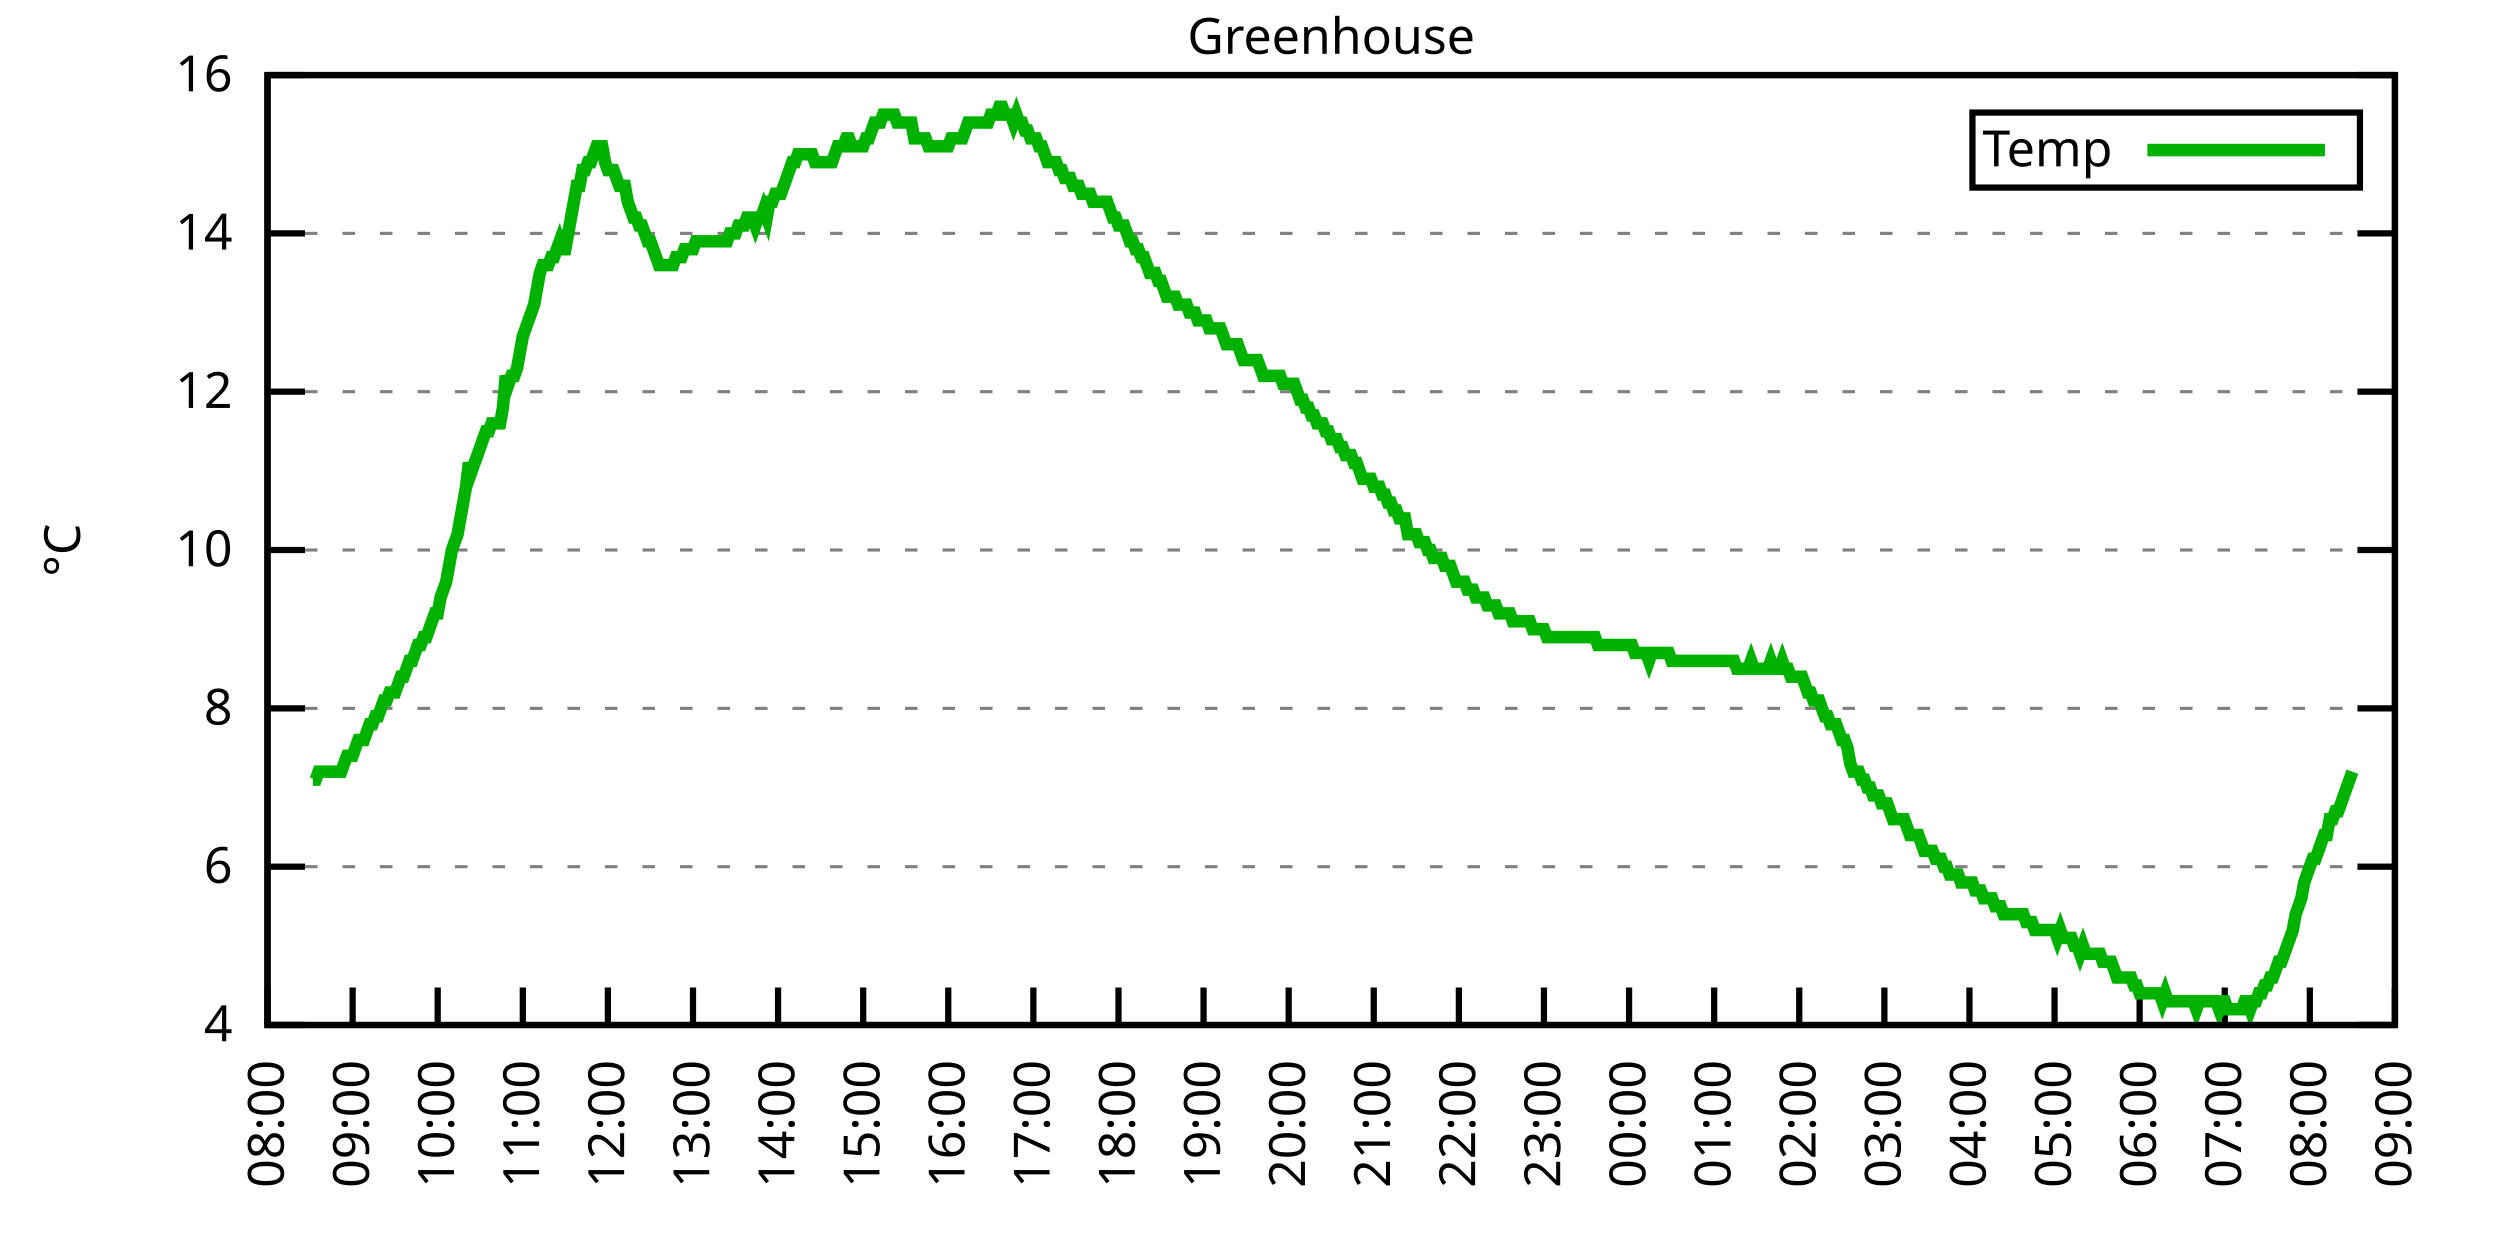
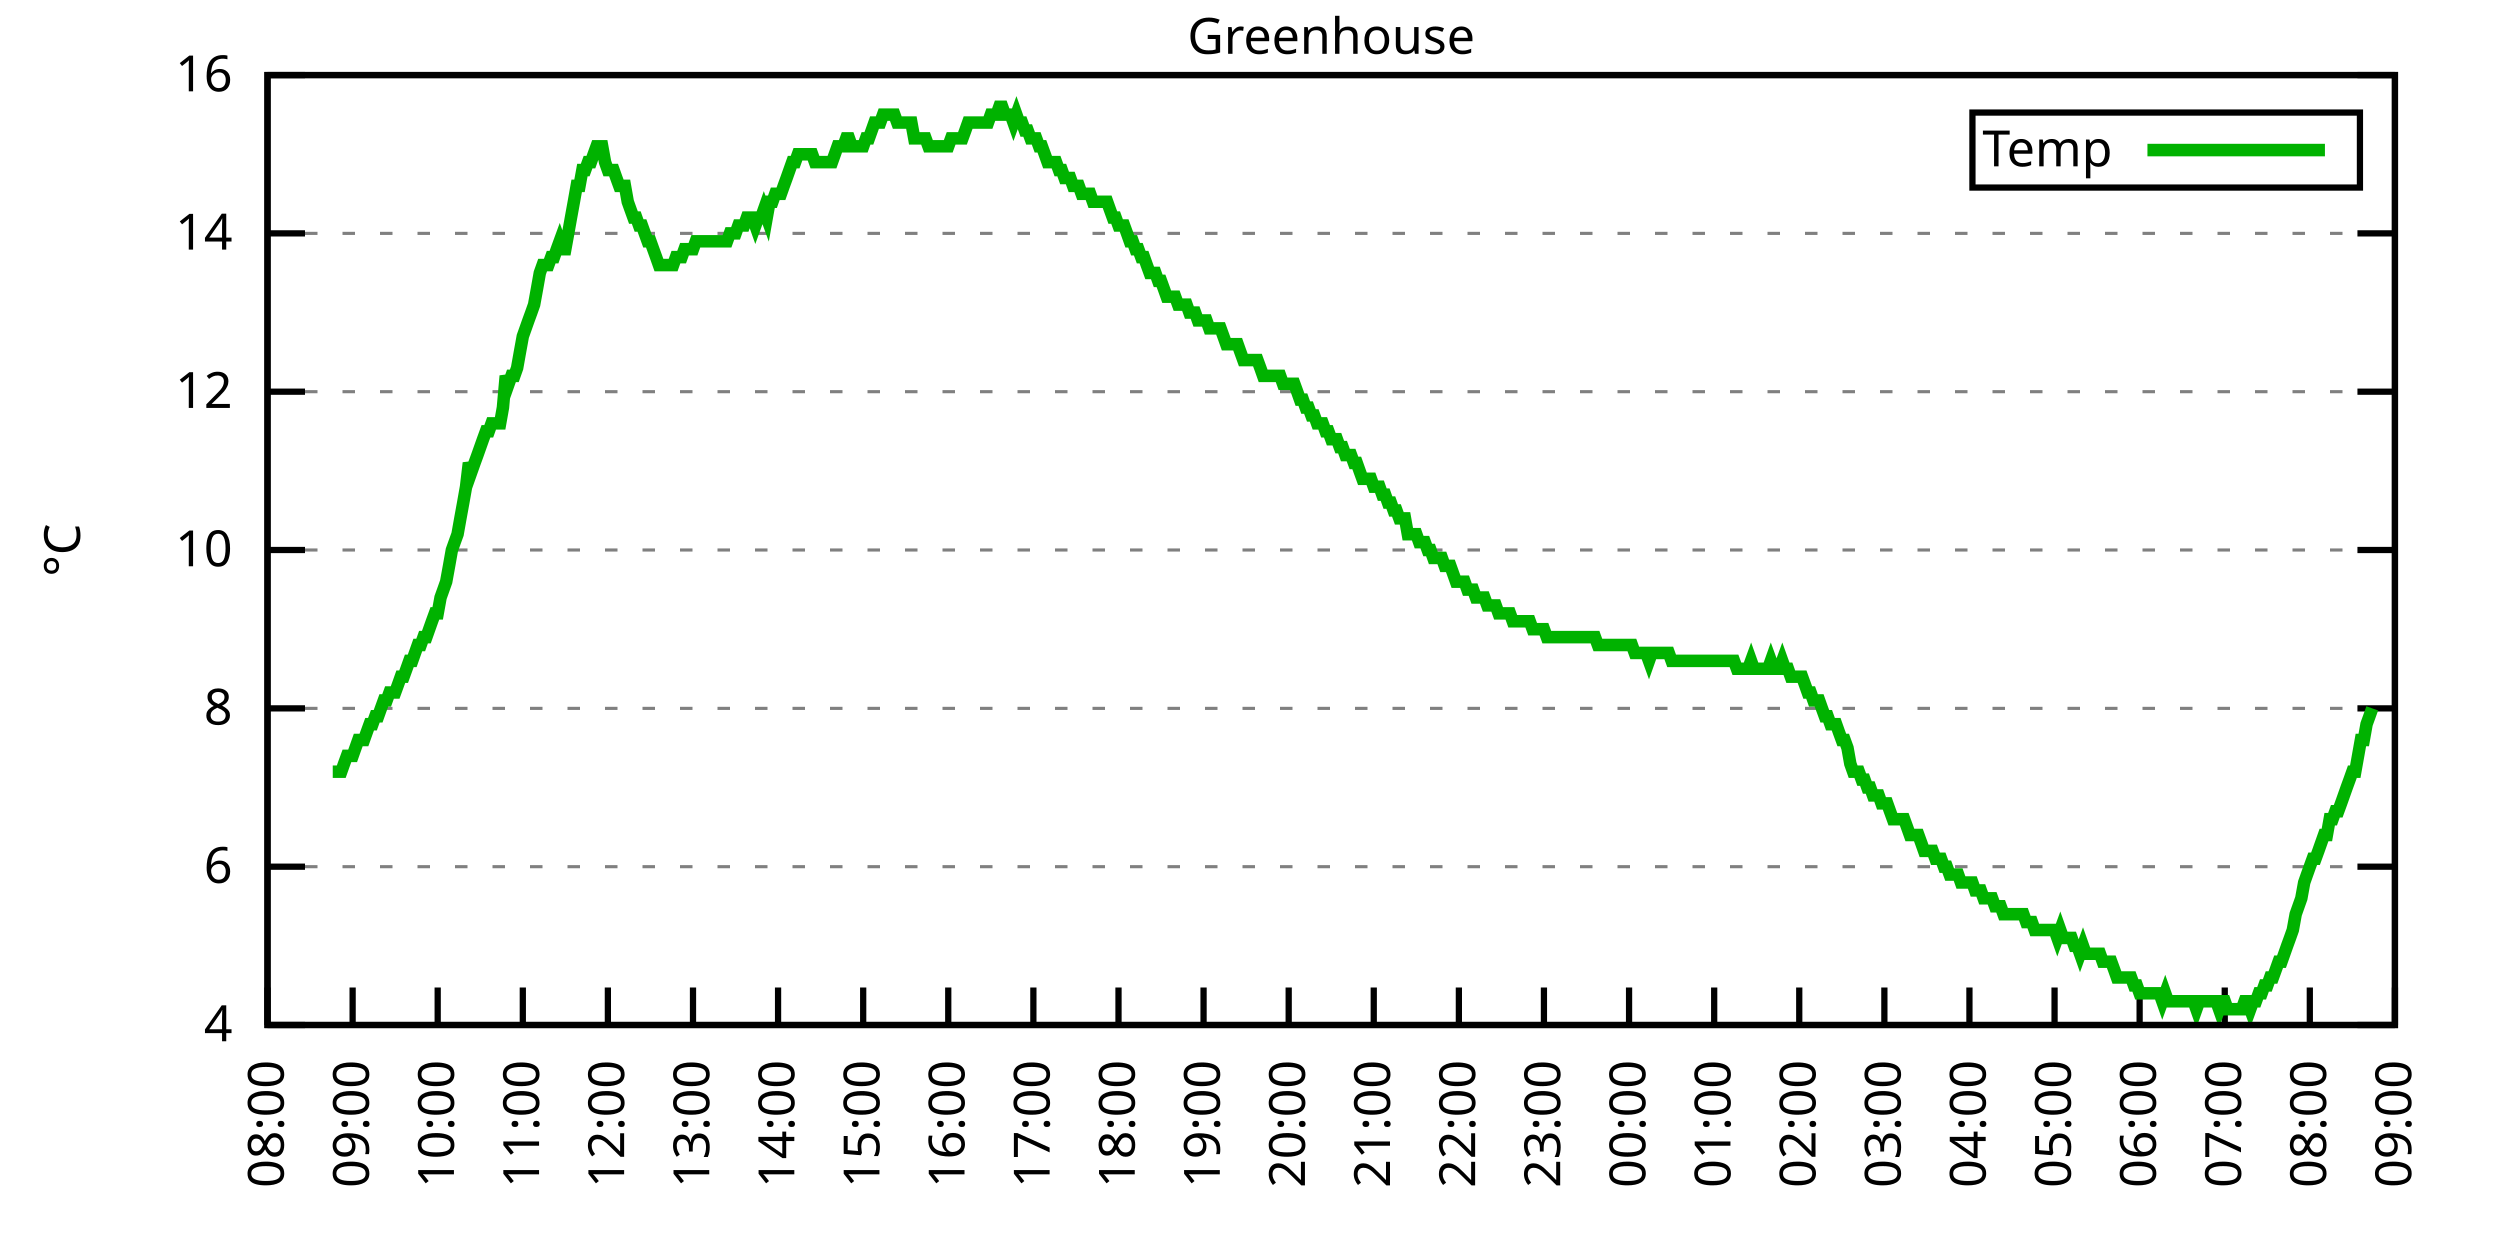
<svg xmlns="http://www.w3.org/2000/svg" xmlns:xlink="http://www.w3.org/1999/xlink" width="400" height="200" viewBox="0 0 400 200">
  <g id="gnuplot_canvas">
    <rect x="0" y="0" width="400" height="200" fill="none" />
    <defs>
      <circle id="gpDot" r="0.5" stroke-width="0.5" stroke="currentColor" />
      <path id="gpPt0" stroke-width="0.333" stroke="currentColor" d="M-1,0 h2 M0,-1 v2" />
      <path id="gpPt1" stroke-width="0.333" stroke="currentColor" d="M-1,-1 L1,1 M1,-1 L-1,1" />
      <path id="gpPt2" stroke-width="0.333" stroke="currentColor" d="M-1,0 L1,0 M0,-1 L0,1 M-1,-1 L1,1 M-1,1 L1,-1" />
      <rect id="gpPt3" stroke-width="0.333" stroke="currentColor" x="-1" y="-1" width="2" height="2" />
      <rect id="gpPt4" stroke-width="0.333" stroke="currentColor" fill="currentColor" x="-1" y="-1" width="2" height="2" />
      <circle id="gpPt5" stroke-width="0.333" stroke="currentColor" cx="0" cy="0" r="1" />
      <use xlink:href="#gpPt5" id="gpPt6" fill="currentColor" stroke="none" />
      <path id="gpPt7" stroke-width="0.333" stroke="currentColor" d="M0,-1.33 L-1.33,0.67 L1.33,0.67 z" />
      <use xlink:href="#gpPt7" id="gpPt8" fill="currentColor" stroke="none" />
      <use xlink:href="#gpPt7" id="gpPt9" stroke="currentColor" transform="rotate(180)" />
      <use xlink:href="#gpPt9" id="gpPt10" fill="currentColor" stroke="none" />
      <use xlink:href="#gpPt3" id="gpPt11" stroke="currentColor" transform="rotate(45)" />
      <use xlink:href="#gpPt11" id="gpPt12" fill="currentColor" stroke="none" />
      <path id="gpPt13" stroke-width="0.333" stroke="currentColor" d="M0,1.330 L1.265,0.411 L0.782,-1.067 L-0.782,-1.076 L-1.265,0.411 z" />
      <use xlink:href="#gpPt13" id="gpPt14" fill="currentColor" stroke="none" />
      <filter id="textbox" filterUnits="objectBoundingBox" x="0" y="0" height="1" width="1">
        <feFlood flood-color="white" flood-opacity="1" result="bgnd" />
        <feComposite in="SourceGraphic" in2="bgnd" operator="atop" />
      </filter>
      <filter id="greybox" filterUnits="objectBoundingBox" x="0" y="0" height="1" width="1">
        <feFlood flood-color="lightgrey" flood-opacity="1" result="grey" />
        <feComposite in="SourceGraphic" in2="grey" operator="atop" />
      </filter>
    </defs>
    <g fill="none" color="white" stroke="currentColor" stroke-width="1.00" stroke-linecap="butt" stroke-linejoin="miter">
</g>
    <g fill="none" color="black" stroke="currentColor" stroke-width="1.00" stroke-linecap="butt" stroke-linejoin="miter">
      <g stroke="none" shape-rendering="crispEdges">
        <polygon fill="rgb(255, 255, 255)" points="42.80,164.00 383.18,164.00 383.18,12.02 42.80,12.02 " />
      </g>
    </g>
    <g fill="none" color="black" stroke="currentColor" stroke-width="1.00" stroke-linecap="butt" stroke-linejoin="miter">
</g>
    <g fill="none" color="black" stroke="black" stroke-width="0.50" stroke-linecap="butt" stroke-linejoin="miter">
</g>
    <g fill="none" color="gray" stroke="currentColor" stroke-width="0.50" stroke-linecap="butt" stroke-linejoin="miter">
      <path stroke="gray" stroke-dasharray="2,4" class="gridline" d="M42.80,164.00 L383.19,164.00  " />
    </g>
    <g fill="none" color="gray" stroke="gray" stroke-width="1.00" stroke-linecap="butt" stroke-linejoin="miter">
</g>
    <g fill="none" color="black" stroke="currentColor" stroke-width="1.00" stroke-linecap="butt" stroke-linejoin="miter">
      <path stroke="black" d="M42.80,164.00 L48.80,164.00 M383.19,164.00 L377.19,164.00  " />
      <g transform="translate(37.20,166.60)" stroke="none" fill="black" font-family="Sans" font-size="8.00" text-anchor="end">
        <text>
          <tspan font-family="Sans"> 4</tspan>
        </text>
      </g>
    </g>
    <g fill="none" color="black" stroke="currentColor" stroke-width="1.00" stroke-linecap="butt" stroke-linejoin="miter">
</g>
    <g fill="none" color="black" stroke="black" stroke-width="0.50" stroke-linecap="butt" stroke-linejoin="miter">
</g>
    <g fill="none" color="gray" stroke="currentColor" stroke-width="0.50" stroke-linecap="butt" stroke-linejoin="miter">
      <path stroke="gray" stroke-dasharray="2,4" class="gridline" d="M42.80,138.67 L383.19,138.67  " />
    </g>
    <g fill="none" color="gray" stroke="gray" stroke-width="1.00" stroke-linecap="butt" stroke-linejoin="miter">
</g>
    <g fill="none" color="black" stroke="currentColor" stroke-width="1.00" stroke-linecap="butt" stroke-linejoin="miter">
      <path stroke="black" d="M42.80,138.67 L48.80,138.67 M383.19,138.67 L377.19,138.67  " />
      <g transform="translate(37.20,141.27)" stroke="none" fill="black" font-family="Sans" font-size="8.00" text-anchor="end">
        <text>
          <tspan font-family="Sans"> 6</tspan>
        </text>
      </g>
    </g>
    <g fill="none" color="black" stroke="currentColor" stroke-width="1.00" stroke-linecap="butt" stroke-linejoin="miter">
</g>
    <g fill="none" color="black" stroke="black" stroke-width="0.50" stroke-linecap="butt" stroke-linejoin="miter">
</g>
    <g fill="none" color="gray" stroke="currentColor" stroke-width="0.50" stroke-linecap="butt" stroke-linejoin="miter">
      <path stroke="gray" stroke-dasharray="2,4" class="gridline" d="M42.80,113.34 L383.19,113.34  " />
    </g>
    <g fill="none" color="gray" stroke="gray" stroke-width="1.00" stroke-linecap="butt" stroke-linejoin="miter">
</g>
    <g fill="none" color="black" stroke="currentColor" stroke-width="1.00" stroke-linecap="butt" stroke-linejoin="miter">
      <path stroke="black" d="M42.80,113.34 L48.80,113.34 M383.19,113.34 L377.19,113.34  " />
      <g transform="translate(37.20,115.94)" stroke="none" fill="black" font-family="Sans" font-size="8.00" text-anchor="end">
        <text>
          <tspan font-family="Sans"> 8</tspan>
        </text>
      </g>
    </g>
    <g fill="none" color="black" stroke="currentColor" stroke-width="1.00" stroke-linecap="butt" stroke-linejoin="miter">
</g>
    <g fill="none" color="black" stroke="black" stroke-width="0.50" stroke-linecap="butt" stroke-linejoin="miter">
</g>
    <g fill="none" color="gray" stroke="currentColor" stroke-width="0.50" stroke-linecap="butt" stroke-linejoin="miter">
      <path stroke="gray" stroke-dasharray="2,4" class="gridline" d="M42.80,88.00 L383.19,88.00  " />
    </g>
    <g fill="none" color="gray" stroke="gray" stroke-width="1.00" stroke-linecap="butt" stroke-linejoin="miter">
</g>
    <g fill="none" color="black" stroke="currentColor" stroke-width="1.00" stroke-linecap="butt" stroke-linejoin="miter">
      <path stroke="black" d="M42.80,88.00 L48.80,88.00 M383.19,88.00 L377.19,88.00  " />
      <g transform="translate(37.20,90.60)" stroke="none" fill="black" font-family="Sans" font-size="8.00" text-anchor="end">
        <text>
          <tspan font-family="Sans"> 10</tspan>
        </text>
      </g>
    </g>
    <g fill="none" color="black" stroke="currentColor" stroke-width="1.00" stroke-linecap="butt" stroke-linejoin="miter">
</g>
    <g fill="none" color="black" stroke="black" stroke-width="0.50" stroke-linecap="butt" stroke-linejoin="miter">
</g>
    <g fill="none" color="gray" stroke="currentColor" stroke-width="0.50" stroke-linecap="butt" stroke-linejoin="miter">
      <path stroke="gray" stroke-dasharray="2,4" class="gridline" d="M42.80,62.67 L383.19,62.67  " />
    </g>
    <g fill="none" color="gray" stroke="gray" stroke-width="1.00" stroke-linecap="butt" stroke-linejoin="miter">
</g>
    <g fill="none" color="black" stroke="currentColor" stroke-width="1.00" stroke-linecap="butt" stroke-linejoin="miter">
      <path stroke="black" d="M42.80,62.67 L48.80,62.67 M383.19,62.67 L377.19,62.67  " />
      <g transform="translate(37.20,65.27)" stroke="none" fill="black" font-family="Sans" font-size="8.00" text-anchor="end">
        <text>
          <tspan font-family="Sans"> 12</tspan>
        </text>
      </g>
    </g>
    <g fill="none" color="black" stroke="currentColor" stroke-width="1.00" stroke-linecap="butt" stroke-linejoin="miter">
</g>
    <g fill="none" color="black" stroke="black" stroke-width="0.50" stroke-linecap="butt" stroke-linejoin="miter">
</g>
    <g fill="none" color="gray" stroke="currentColor" stroke-width="0.50" stroke-linecap="butt" stroke-linejoin="miter">
      <path stroke="gray" stroke-dasharray="2,4" class="gridline" d="M42.80,37.34 L383.19,37.34  " />
    </g>
    <g fill="none" color="gray" stroke="gray" stroke-width="1.00" stroke-linecap="butt" stroke-linejoin="miter">
</g>
    <g fill="none" color="black" stroke="currentColor" stroke-width="1.00" stroke-linecap="butt" stroke-linejoin="miter">
      <path stroke="black" d="M42.80,37.34 L48.80,37.34 M383.19,37.34 L377.19,37.34  " />
      <g transform="translate(37.20,39.94)" stroke="none" fill="black" font-family="Sans" font-size="8.00" text-anchor="end">
        <text>
          <tspan font-family="Sans"> 14</tspan>
        </text>
      </g>
    </g>
    <g fill="none" color="black" stroke="currentColor" stroke-width="1.00" stroke-linecap="butt" stroke-linejoin="miter">
</g>
    <g fill="none" color="black" stroke="black" stroke-width="0.50" stroke-linecap="butt" stroke-linejoin="miter">
</g>
    <g fill="none" color="gray" stroke="currentColor" stroke-width="0.50" stroke-linecap="butt" stroke-linejoin="miter">
      <path stroke="gray" stroke-dasharray="2,4" class="gridline" d="M42.80,12.01 L383.19,12.01  " />
    </g>
    <g fill="none" color="gray" stroke="gray" stroke-width="1.00" stroke-linecap="butt" stroke-linejoin="miter">
</g>
    <g fill="none" color="black" stroke="currentColor" stroke-width="1.00" stroke-linecap="butt" stroke-linejoin="miter">
      <path stroke="black" d="M42.80,12.01 L48.80,12.01 M383.19,12.01 L377.19,12.01  " />
      <g transform="translate(37.20,14.61)" stroke="none" fill="black" font-family="Sans" font-size="8.00" text-anchor="end">
        <text>
          <tspan font-family="Sans"> 16</tspan>
        </text>
      </g>
    </g>
    <g fill="none" color="black" stroke="currentColor" stroke-width="1.00" stroke-linecap="butt" stroke-linejoin="miter">
      <path stroke="black" d="M42.80,164.00 L42.80,158.00  " />
      <g transform="translate(45.40,169.60) rotate(270.00)" stroke="none" fill="black" font-family="Sans" font-size="8.00" text-anchor="end">
        <text>
          <tspan font-family="Sans">08:00</tspan>
        </text>
      </g>
    </g>
    <g fill="none" color="black" stroke="currentColor" stroke-width="1.00" stroke-linecap="butt" stroke-linejoin="miter">
      <path stroke="black" d="M56.42,164.00 L56.42,158.00  " />
      <g transform="translate(59.02,169.60) rotate(270.00)" stroke="none" fill="black" font-family="Sans" font-size="8.00" text-anchor="end">
        <text>
          <tspan font-family="Sans">09:00</tspan>
        </text>
      </g>
    </g>
    <g fill="none" color="black" stroke="currentColor" stroke-width="1.00" stroke-linecap="butt" stroke-linejoin="miter">
      <path stroke="black" d="M70.03,164.00 L70.03,158.00  " />
      <g transform="translate(72.63,169.60) rotate(270.00)" stroke="none" fill="black" font-family="Sans" font-size="8.00" text-anchor="end">
        <text>
          <tspan font-family="Sans">10:00</tspan>
        </text>
      </g>
    </g>
    <g fill="none" color="black" stroke="currentColor" stroke-width="1.00" stroke-linecap="butt" stroke-linejoin="miter">
      <path stroke="black" d="M83.65,164.00 L83.65,158.00  " />
      <g transform="translate(86.25,169.60) rotate(270.00)" stroke="none" fill="black" font-family="Sans" font-size="8.00" text-anchor="end">
        <text>
          <tspan font-family="Sans">11:00</tspan>
        </text>
      </g>
    </g>
    <g fill="none" color="black" stroke="currentColor" stroke-width="1.00" stroke-linecap="butt" stroke-linejoin="miter">
      <path stroke="black" d="M97.26,164.00 L97.26,158.00  " />
      <g transform="translate(99.86,169.60) rotate(270.00)" stroke="none" fill="black" font-family="Sans" font-size="8.00" text-anchor="end">
        <text>
          <tspan font-family="Sans">12:00</tspan>
        </text>
      </g>
    </g>
    <g fill="none" color="black" stroke="currentColor" stroke-width="1.00" stroke-linecap="butt" stroke-linejoin="miter">
      <path stroke="black" d="M110.88,164.00 L110.88,158.00  " />
      <g transform="translate(113.48,169.60) rotate(270.00)" stroke="none" fill="black" font-family="Sans" font-size="8.00" text-anchor="end">
        <text>
          <tspan font-family="Sans">13:00</tspan>
        </text>
      </g>
    </g>
    <g fill="none" color="black" stroke="currentColor" stroke-width="1.00" stroke-linecap="butt" stroke-linejoin="miter">
      <path stroke="black" d="M124.49,164.00 L124.49,158.00  " />
      <g transform="translate(127.09,169.60) rotate(270.00)" stroke="none" fill="black" font-family="Sans" font-size="8.00" text-anchor="end">
        <text>
          <tspan font-family="Sans">14:00</tspan>
        </text>
      </g>
    </g>
    <g fill="none" color="black" stroke="currentColor" stroke-width="1.00" stroke-linecap="butt" stroke-linejoin="miter">
      <path stroke="black" d="M138.11,164.00 L138.11,158.00  " />
      <g transform="translate(140.71,169.60) rotate(270.00)" stroke="none" fill="black" font-family="Sans" font-size="8.00" text-anchor="end">
        <text>
          <tspan font-family="Sans">15:00</tspan>
        </text>
      </g>
    </g>
    <g fill="none" color="black" stroke="currentColor" stroke-width="1.00" stroke-linecap="butt" stroke-linejoin="miter">
      <path stroke="black" d="M151.72,164.00 L151.72,158.00  " />
      <g transform="translate(154.32,169.60) rotate(270.00)" stroke="none" fill="black" font-family="Sans" font-size="8.00" text-anchor="end">
        <text>
          <tspan font-family="Sans">16:00</tspan>
        </text>
      </g>
    </g>
    <g fill="none" color="black" stroke="currentColor" stroke-width="1.00" stroke-linecap="butt" stroke-linejoin="miter">
      <path stroke="black" d="M165.34,164.00 L165.34,158.00  " />
      <g transform="translate(167.94,169.60) rotate(270.00)" stroke="none" fill="black" font-family="Sans" font-size="8.00" text-anchor="end">
        <text>
          <tspan font-family="Sans">17:00</tspan>
        </text>
      </g>
    </g>
    <g fill="none" color="black" stroke="currentColor" stroke-width="1.00" stroke-linecap="butt" stroke-linejoin="miter">
      <path stroke="black" d="M178.96,164.00 L178.96,158.00  " />
      <g transform="translate(181.56,169.60) rotate(270.00)" stroke="none" fill="black" font-family="Sans" font-size="8.00" text-anchor="end">
        <text>
          <tspan font-family="Sans">18:00</tspan>
        </text>
      </g>
    </g>
    <g fill="none" color="black" stroke="currentColor" stroke-width="1.00" stroke-linecap="butt" stroke-linejoin="miter">
      <path stroke="black" d="M192.57,164.00 L192.57,158.00  " />
      <g transform="translate(195.17,169.60) rotate(270.00)" stroke="none" fill="black" font-family="Sans" font-size="8.00" text-anchor="end">
        <text>
          <tspan font-family="Sans">19:00</tspan>
        </text>
      </g>
    </g>
    <g fill="none" color="black" stroke="currentColor" stroke-width="1.00" stroke-linecap="butt" stroke-linejoin="miter">
      <path stroke="black" d="M206.19,164.00 L206.19,158.00  " />
      <g transform="translate(208.79,169.60) rotate(270.00)" stroke="none" fill="black" font-family="Sans" font-size="8.00" text-anchor="end">
        <text>
          <tspan font-family="Sans">20:00</tspan>
        </text>
      </g>
    </g>
    <g fill="none" color="black" stroke="currentColor" stroke-width="1.00" stroke-linecap="butt" stroke-linejoin="miter">
      <path stroke="black" d="M219.80,164.00 L219.80,158.00  " />
      <g transform="translate(222.40,169.60) rotate(270.00)" stroke="none" fill="black" font-family="Sans" font-size="8.00" text-anchor="end">
        <text>
          <tspan font-family="Sans">21:00</tspan>
        </text>
      </g>
    </g>
    <g fill="none" color="black" stroke="currentColor" stroke-width="1.00" stroke-linecap="butt" stroke-linejoin="miter">
      <path stroke="black" d="M233.42,164.00 L233.42,158.00  " />
      <g transform="translate(236.02,169.60) rotate(270.00)" stroke="none" fill="black" font-family="Sans" font-size="8.00" text-anchor="end">
        <text>
          <tspan font-family="Sans">22:00</tspan>
        </text>
      </g>
    </g>
    <g fill="none" color="black" stroke="currentColor" stroke-width="1.00" stroke-linecap="butt" stroke-linejoin="miter">
      <path stroke="black" d="M247.03,164.00 L247.03,158.00  " />
      <g transform="translate(249.63,169.60) rotate(270.00)" stroke="none" fill="black" font-family="Sans" font-size="8.00" text-anchor="end">
        <text>
          <tspan font-family="Sans">23:00</tspan>
        </text>
      </g>
    </g>
    <g fill="none" color="black" stroke="currentColor" stroke-width="1.00" stroke-linecap="butt" stroke-linejoin="miter">
      <path stroke="black" d="M260.65,164.00 L260.65,158.00  " />
      <g transform="translate(263.25,169.60) rotate(270.00)" stroke="none" fill="black" font-family="Sans" font-size="8.00" text-anchor="end">
        <text>
          <tspan font-family="Sans">00:00</tspan>
        </text>
      </g>
    </g>
    <g fill="none" color="black" stroke="currentColor" stroke-width="1.00" stroke-linecap="butt" stroke-linejoin="miter">
      <path stroke="black" d="M274.27,164.00 L274.27,158.00  " />
      <g transform="translate(276.87,169.60) rotate(270.00)" stroke="none" fill="black" font-family="Sans" font-size="8.00" text-anchor="end">
        <text>
          <tspan font-family="Sans">01:00</tspan>
        </text>
      </g>
    </g>
    <g fill="none" color="black" stroke="currentColor" stroke-width="1.00" stroke-linecap="butt" stroke-linejoin="miter">
      <path stroke="black" d="M287.88,164.00 L287.88,158.00  " />
      <g transform="translate(290.48,169.60) rotate(270.00)" stroke="none" fill="black" font-family="Sans" font-size="8.00" text-anchor="end">
        <text>
          <tspan font-family="Sans">02:00</tspan>
        </text>
      </g>
    </g>
    <g fill="none" color="black" stroke="currentColor" stroke-width="1.00" stroke-linecap="butt" stroke-linejoin="miter">
      <path stroke="black" d="M301.50,164.00 L301.50,158.00  " />
      <g transform="translate(304.10,169.60) rotate(270.00)" stroke="none" fill="black" font-family="Sans" font-size="8.00" text-anchor="end">
        <text>
          <tspan font-family="Sans">03:00</tspan>
        </text>
      </g>
    </g>
    <g fill="none" color="black" stroke="currentColor" stroke-width="1.00" stroke-linecap="butt" stroke-linejoin="miter">
      <path stroke="black" d="M315.11,164.00 L315.11,158.00  " />
      <g transform="translate(317.71,169.60) rotate(270.00)" stroke="none" fill="black" font-family="Sans" font-size="8.00" text-anchor="end">
        <text>
          <tspan font-family="Sans">04:00</tspan>
        </text>
      </g>
    </g>
    <g fill="none" color="black" stroke="currentColor" stroke-width="1.00" stroke-linecap="butt" stroke-linejoin="miter">
      <path stroke="black" d="M328.73,164.00 L328.73,158.00  " />
      <g transform="translate(331.33,169.60) rotate(270.00)" stroke="none" fill="black" font-family="Sans" font-size="8.00" text-anchor="end">
        <text>
          <tspan font-family="Sans">05:00</tspan>
        </text>
      </g>
    </g>
    <g fill="none" color="black" stroke="currentColor" stroke-width="1.00" stroke-linecap="butt" stroke-linejoin="miter">
      <path stroke="black" d="M342.34,164.00 L342.34,158.00  " />
      <g transform="translate(344.94,169.60) rotate(270.00)" stroke="none" fill="black" font-family="Sans" font-size="8.00" text-anchor="end">
        <text>
          <tspan font-family="Sans">06:00</tspan>
        </text>
      </g>
    </g>
    <g fill="none" color="black" stroke="currentColor" stroke-width="1.00" stroke-linecap="butt" stroke-linejoin="miter">
      <path stroke="black" d="M355.96,164.00 L355.96,158.00  " />
      <g transform="translate(358.56,169.60) rotate(270.00)" stroke="none" fill="black" font-family="Sans" font-size="8.00" text-anchor="end">
        <text>
          <tspan font-family="Sans">07:00</tspan>
        </text>
      </g>
    </g>
    <g fill="none" color="black" stroke="currentColor" stroke-width="1.00" stroke-linecap="butt" stroke-linejoin="miter">
      <path stroke="black" d="M369.57,164.00 L369.57,158.00  " />
      <g transform="translate(372.17,169.60) rotate(270.00)" stroke="none" fill="black" font-family="Sans" font-size="8.00" text-anchor="end">
        <text>
          <tspan font-family="Sans">08:00</tspan>
        </text>
      </g>
    </g>
    <g fill="none" color="black" stroke="currentColor" stroke-width="1.00" stroke-linecap="butt" stroke-linejoin="miter">
      <path stroke="black" d="M383.19,164.00 L383.19,158.00  " />
      <g transform="translate(385.79,169.60) rotate(270.00)" stroke="none" fill="black" font-family="Sans" font-size="8.00" text-anchor="end">
        <text>
          <tspan font-family="Sans">09:00</tspan>
        </text>
      </g>
    </g>
    <g fill="none" color="black" stroke="currentColor" stroke-width="1.00" stroke-linecap="butt" stroke-linejoin="miter">
</g>
    <g fill="none" color="black" stroke="currentColor" stroke-width="1.00" stroke-linecap="butt" stroke-linejoin="miter">
      <path stroke="black" d="M42.80,12.01 L42.80,164.00 L383.19,164.00 L383.19,12.01 L42.80,12.01 Z  " />
    </g>
    <g fill="none" color="black" stroke="currentColor" stroke-width="1.00" stroke-linecap="butt" stroke-linejoin="miter">
</g>
    <g fill="none" color="black" stroke="currentColor" stroke-width="1.00" stroke-linecap="butt" stroke-linejoin="miter">
      <path stroke="black" d="M315.59,30.01 L315.59,18.01 L377.59,18.01 L377.59,30.01 L315.59,30.01 Z  " />
    </g>
    <g id="Greenhouse_plot_1">
      <g fill="none" color="white" stroke="black" stroke-width="2.00" stroke-linecap="butt" stroke-linejoin="miter">
</g>
      <g fill="none" color="black" stroke="currentColor" stroke-width="2.00" stroke-linecap="butt" stroke-linejoin="miter">
        <g transform="translate(337.99,26.61)" stroke="none" fill="black" font-family="Sans" font-size="8.00" text-anchor="end">
          <text>
            <tspan font-family="Sans">Temp</tspan>
          </text>
        </g>
      </g>
      <g fill="none" color="black" stroke="currentColor" stroke-width="2.00" stroke-linecap="butt" stroke-linejoin="miter">
-         <path stroke="rgb(  0, 178,   0)" d="M343.59,24.01 L371.99,24.01 M50.06,124.74 L50.52,124.74 L50.97,123.47 L51.42,123.47 L51.88,123.47 L52.33,123.47   L52.78,123.47 L53.24,123.47 L53.69,123.47 L54.15,123.47 L54.60,123.47 L55.05,122.20 L55.51,120.94 L55.96,120.94   L56.42,120.94 L56.87,119.67 L57.32,118.40 L57.78,118.40 L58.23,118.40 L58.68,117.14 L59.14,115.87 L59.59,115.87   L60.05,114.60 L60.50,114.60 L60.95,113.34 L61.41,112.07 L61.86,112.07 L62.32,110.80 L62.77,110.80 L63.22,110.80   L63.68,109.54 L64.13,108.27 L64.58,108.27 L65.04,107.00 L65.49,105.74 L65.95,105.74 L66.40,104.47 L66.85,103.20   L67.31,103.20 L67.76,101.94 L68.22,101.94 L68.67,100.67 L69.12,99.40 L69.58,98.14 L70.03,98.14 L70.49,95.60   L70.94,94.34 L71.39,93.07 L71.85,90.54 L72.30,88.00 L72.75,86.74 L73.21,85.47 L73.66,82.94 L74.12,80.41   L74.57,77.87 L75.02,74.07 L75.48,75.34 L75.93,74.07 L76.39,72.81 L76.84,71.54 L77.29,70.27 L77.75,69.01   L78.20,69.01 L78.65,67.74 L79.11,67.74 L79.56,67.74 L80.02,67.74 L80.47,65.21 L80.92,60.14 L81.38,61.41   L81.83,60.14 L82.29,60.14 L82.74,58.87 L83.19,56.34 L83.65,53.81 L84.10,52.54 L84.55,51.27 L85.01,50.01   L85.46,48.74 L85.92,46.21 L86.37,43.67 L86.82,42.41 L87.28,42.41 L87.73,42.41 L88.19,41.14 L88.64,41.14   L89.09,39.87 L89.55,38.61 L90.00,39.87 L90.45,39.87 L90.91,37.34 L91.36,34.81 L91.82,32.28 L92.27,29.74   L92.72,29.74 L93.18,27.21 L93.63,27.21 L94.09,25.94 L94.54,25.94 L94.99,24.68 L95.45,23.41 L95.90,23.41   L96.35,23.41 L96.81,25.94 L97.26,27.21 L97.72,27.21 L98.17,27.21 L98.62,28.48 L99.08,29.74 L99.53,29.74   L99.99,29.74 L100.44,32.28 L100.89,33.54 L101.35,34.81 L101.80,34.81 L102.25,36.08 L102.71,36.08 L103.16,37.34   L103.62,38.61 L104.07,38.61 L104.52,39.87 L104.98,41.14 L105.43,42.41 L105.89,42.41 L106.34,42.41 L106.79,42.41   L107.25,42.41 L107.70,42.41 L108.15,41.14 L108.61,41.14 L109.06,41.14 L109.52,39.87 L109.97,39.87 L110.42,39.87   L110.88,39.87 L111.33,38.61 L111.79,38.61 L112.24,38.61 L112.69,38.61 L113.15,38.61 L113.60,38.61 L114.05,38.61   L114.51,38.61 L114.96,38.61 L115.42,38.61 L115.87,38.61 L116.32,38.61 L116.78,37.34 L117.23,37.34 L117.69,37.34   L118.14,36.08 L118.59,36.08 L119.05,36.08 L119.50,34.81 L119.96,34.81 L120.41,34.81 L120.86,36.08 L121.32,34.81   L121.77,34.81 L122.22,33.54 L122.68,34.81 L123.13,32.28 L123.59,32.28 L124.04,31.01 L124.49,31.01 L124.95,31.01   L125.40,29.74 L125.86,28.48 L126.31,27.21 L126.76,25.94 L127.22,25.94 L127.67,24.68 L128.12,24.68 L128.58,24.68   L129.03,24.68 L129.49,24.68 L129.94,24.68 L130.39,25.94 L130.85,25.94 L131.30,25.94 L131.76,25.94 L132.21,25.94   L132.66,25.94 L133.12,25.94 L133.57,24.68 L134.02,23.41 L134.48,23.41 L134.93,23.41 L135.39,22.14 L135.84,22.14   L136.29,23.41 L136.75,23.41 L137.20,23.41 L137.66,23.41 L138.11,23.41 L138.56,22.14 L139.02,22.14 L139.47,20.88   L139.92,19.61 L140.38,19.61 L140.83,19.61 L141.29,18.34 L141.74,18.34 L142.19,18.34 L142.65,18.34 L143.10,18.34   L143.56,19.61 L144.01,19.61 L144.46,19.61 L144.92,19.61 L145.37,19.61 L145.82,19.61 L146.28,22.14 L146.73,22.14   L147.19,22.14 L147.64,22.14 L148.09,22.14 L148.55,23.41 L149.00,23.41 L149.46,23.41 L149.91,23.41 L150.36,23.41   L150.82,23.41 L151.27,23.41 L151.72,23.41 L152.18,22.14 L152.63,22.14 L153.09,22.14 L153.54,22.14 L153.99,22.14   L154.45,20.88 L154.90,19.61 L155.36,19.61 L155.81,19.61 L156.26,19.61 L156.72,19.61 L157.17,19.61 L157.62,19.61   L158.08,19.61 L158.53,18.34 L158.99,18.34 L159.44,18.34 L159.89,17.08 L160.35,17.08 L160.80,18.34 L161.26,18.34   L161.71,18.34 L162.16,19.61 L162.62,18.34 L163.07,19.61 L163.52,19.61 L163.98,20.88 L164.43,20.88 L164.89,22.14   L165.34,22.14 L165.79,22.14 L166.25,23.41 L166.70,23.41 L167.16,24.68 L167.61,25.94 L168.06,25.94 L168.52,25.94   L168.97,25.94 L169.43,27.21 L169.88,27.21 L170.33,28.48 L170.79,28.48 L171.24,28.48 L171.69,29.74 L172.15,29.74   L172.60,29.74 L173.06,31.01 L173.51,31.01 L173.96,31.01 L174.42,31.01 L174.87,32.28 L175.33,32.28 L175.78,32.28   L176.23,32.28 L176.69,32.28 L177.14,32.28 L177.59,33.54 L178.05,34.81 L178.50,34.81 L178.96,36.08 L179.41,36.08   L179.86,36.08 L180.32,37.34 L180.77,38.61 L181.23,38.61 L181.68,39.87 L182.13,39.87 L182.59,41.14 L183.04,41.14   L183.49,42.41 L183.95,43.67 L184.40,43.67 L184.86,43.67 L185.31,44.94 L185.76,44.94 L186.22,46.21 L186.67,47.47   L187.13,47.47 L187.58,47.47 L188.03,47.47 L188.49,48.74 L188.94,48.74 L189.39,48.74 L189.85,48.74 L190.30,50.01   L190.76,50.01 L191.21,50.01 L191.66,51.27 L192.12,51.27 L192.57,51.27 L193.03,51.27 L193.48,52.54 L193.93,52.54   L194.39,52.54 L194.84,52.54 L195.29,52.54 L195.75,53.81 L196.20,55.07 L196.66,55.07 L197.11,55.07 L197.56,55.07   L198.02,55.07 L198.47,56.34 L198.93,57.61 L199.38,57.61 L199.83,57.61 L200.29,57.61 L200.74,57.61 L201.19,57.61   L201.65,58.87 L202.10,60.14 L202.56,60.14 L203.01,60.14 L203.46,60.14 L203.92,60.14 L204.37,60.14 L204.83,60.14   L205.28,61.41 L205.73,61.41 L206.19,61.41 L206.64,61.41 L207.09,61.41 L207.55,62.67 L208.00,63.94 L208.46,63.94   L208.91,65.21 L209.36,65.21 L209.82,66.47 L210.27,66.47 L210.73,67.74 L211.18,67.74 L211.63,67.74 L212.09,69.01   L212.54,69.01 L213.00,70.27 L213.45,70.27 L213.90,70.27 L214.36,71.54 L214.81,71.54 L215.26,72.81 L215.72,72.81   L216.17,72.81 L216.63,74.07 L217.08,74.07 L217.53,75.34 L217.99,76.61 L218.44,76.61 L218.90,76.61 L219.35,76.61   L219.80,77.87 L220.26,77.87 L220.71,77.87 L221.16,79.14 L221.62,79.14 L222.07,80.41 L222.53,80.41 L222.98,81.67   L223.43,81.67 L223.89,82.94 L224.34,82.94 L224.80,82.94 L225.25,85.47 L225.70,85.47 L226.16,85.47 L226.61,85.47   L227.06,86.74 L227.52,86.74 L227.97,86.74 L228.43,88.00 L228.88,88.00 L229.33,89.27 L229.79,89.27 L230.24,89.27   L230.70,89.27 L231.15,90.54 L231.60,90.54 L232.06,90.54 L232.51,91.80 L232.96,93.07 L233.42,93.07 L233.87,93.07   L234.33,93.07 L234.78,94.34 L235.23,94.34 L235.69,94.34 L236.14,95.60 L236.60,95.60 L237.05,95.60 L237.50,95.60   L237.96,96.87 L238.41,96.87 L238.86,96.87 L239.32,96.87 L239.77,98.14 L240.23,98.14 L240.68,98.14 L241.13,98.14   L241.59,98.14 L242.04,99.40 L242.95,99.40 L243.40,99.40 L243.86,99.40 L244.31,99.40 L244.76,99.40 L245.22,100.67   L245.67,100.67 L246.13,100.67 L246.58,100.67 L247.03,100.67 L247.49,101.94 L247.94,101.94 L248.40,101.94 L248.85,101.94   L249.30,101.94 L249.76,101.94 L250.21,101.94 L250.66,101.94 L251.12,101.94 L251.57,101.94 L252.03,101.94 L252.48,101.94   L252.93,101.94 L253.39,101.94 L253.84,101.94 L254.30,101.94 L254.75,101.94 L255.20,101.94 L255.66,103.20 L256.11,103.20   L256.56,103.20 L257.02,103.20 L257.47,103.20 L257.93,103.20 L258.38,103.20 L258.83,103.20 L259.29,103.20 L259.74,103.20   L260.20,103.20 L260.65,103.20 L261.10,103.20 L261.56,104.47 L262.01,104.47 L262.47,104.47 L262.92,104.47 L263.37,104.47   L263.83,105.74 L264.28,104.47 L264.73,104.47 L265.19,104.47 L265.64,104.47 L266.10,104.47 L266.55,104.47 L267.00,104.47   L267.46,105.74 L267.91,105.74 L268.37,105.74 L268.82,105.74 L269.27,105.74 L269.73,105.74 L270.18,105.74 L270.63,105.74   L271.09,105.74 L271.54,105.74 L272.00,105.74 L272.45,105.74 L272.90,105.74 L273.36,105.74 L273.81,105.74 L274.27,105.74   L274.72,105.74 L275.17,105.74 L275.63,105.74 L276.08,105.74 L276.53,105.74 L276.99,105.74 L277.44,105.74 L277.90,107.00   L278.35,107.00 L278.80,107.00 L279.26,107.00 L279.71,107.00 L280.17,105.74 L280.62,107.00 L281.07,107.00 L281.53,107.00   L281.98,107.00 L282.43,107.00 L282.89,107.00 L283.34,105.74 L283.80,107.00 L284.25,107.00 L284.70,107.00 L285.16,105.74   L285.61,107.00 L286.07,107.00 L286.52,108.27 L286.97,108.27 L287.43,108.27 L287.88,108.27 L288.33,108.27 L288.79,109.54   L289.24,110.80 L289.70,110.80 L290.15,112.07 L290.60,112.07 L291.06,112.07 L291.51,113.34 L291.97,114.60 L292.42,114.60   L292.87,115.87 L293.33,115.87 L293.78,115.87 L294.23,117.14 L294.69,118.40 L295.14,118.40 L295.60,119.67 L296.05,122.20   L296.50,123.47 L296.96,123.47 L297.41,123.47 L297.87,124.74 L298.32,124.74 L298.77,126.00 L299.23,126.00 L299.68,127.27   L300.13,127.27 L300.59,127.27 L301.04,128.54 L301.50,128.54 L301.95,128.54 L302.40,129.80 L302.86,131.07 L303.31,131.07   L303.77,131.07 L304.22,131.07 L304.67,131.07 L305.13,132.34 L305.58,133.60 L306.03,133.60 L306.49,133.60 L306.94,133.60   L307.40,134.87 L307.85,136.14 L308.30,136.14 L308.76,136.14 L309.21,136.14 L309.67,137.40 L310.12,137.40 L310.57,137.40   L311.03,138.67 L311.48,138.67 L311.94,139.93 L312.39,139.93 L312.84,139.93 L313.30,139.93 L313.75,141.20 L314.20,141.20   L314.66,141.20 L315.11,141.20 L315.57,141.20 L316.02,142.47 L316.47,142.47 L316.93,142.47 L317.38,143.73 L317.84,143.73   L318.29,143.73 L318.74,143.73 L319.20,145.00 L319.65,145.00 L320.10,145.00 L320.56,146.27 L321.01,146.27 L321.47,146.27   L321.92,146.27 L322.37,146.27 L322.83,146.27 L323.28,146.27 L323.74,146.27 L324.19,147.53 L324.64,147.53 L325.10,147.53   L325.55,148.80 L326.00,148.80 L326.46,148.80 L326.91,148.80 L327.37,148.80 L327.82,148.80 L328.27,148.80 L328.73,148.80   L329.18,150.07 L329.64,148.80 L330.09,150.07 L330.54,150.07 L331.00,150.07 L331.45,150.07 L331.90,151.33 L332.36,151.33   L332.81,152.60 L333.27,151.33 L333.72,152.60 L334.17,152.60 L334.63,152.60 L335.08,152.60 L335.54,152.60 L335.99,152.60   L336.44,153.87 L336.90,153.87 L337.35,153.87 L337.80,153.87 L338.26,155.13 L338.71,156.40 L339.17,156.40 L339.62,156.40   L340.07,156.40 L340.53,156.40 L340.98,156.40 L341.44,157.67 L341.89,157.67 L342.34,158.93 L342.80,158.93 L343.25,158.93   L343.70,158.93 L344.16,158.93 L344.61,158.93 L345.07,158.93 L345.52,158.93 L345.97,160.20 L346.43,158.93 L346.88,160.20   L347.34,160.20 L347.79,160.20 L348.24,160.20 L348.70,160.20 L349.15,160.20 L349.60,160.20 L350.06,160.20 L350.51,160.20   L350.97,160.20 L351.42,161.47 L351.87,160.20 L352.33,160.20 L352.78,160.20 L353.24,160.20 L353.69,160.20 L354.14,160.20   L354.60,160.20 L355.05,161.47 L355.50,160.20 L355.96,160.20 L356.41,161.47 L356.87,161.47 L357.32,161.47 L357.77,161.47   L358.23,161.47 L358.68,161.47 L359.14,160.20 L359.59,160.20 L360.04,161.47 L360.50,160.20 L360.95,160.20 L361.41,158.93   L361.86,158.93 L362.31,157.67 L362.77,157.67 L363.22,156.40 L363.67,156.40 L364.13,155.13 L364.58,153.87 L365.04,153.87   L365.49,152.60 L365.94,151.33 L366.40,150.07 L366.85,148.80 L367.31,146.27 L367.76,145.00 L368.21,143.73 L368.67,141.20   L369.12,139.93 L369.57,138.67 L370.03,137.40 L370.48,137.40 L370.94,136.14 L371.39,134.87 L371.84,133.60 L372.30,133.60   L372.75,131.07 L373.21,131.07 L373.66,129.80 L374.11,129.80 L374.57,128.54 L375.02,127.27 L375.47,126.00 L375.93,124.74   L376.38,123.47  " />
+         <path stroke="rgb(  0, 178,   0)" d="M343.59,24.01 L371.99,24.01 M53.24,123.47 L53.69,123.47 L54.15,123.47 L54.60,123.47 L55.05,122.20 L55.51,120.94   L55.96,120.94 L56.42,120.94 L56.87,119.67 L57.32,118.40 L57.78,118.40 L58.23,118.40 L58.68,117.14 L59.14,115.87   L59.59,115.87 L60.05,114.60 L60.50,114.60 L60.95,113.34 L61.41,112.07 L61.86,112.07 L62.32,110.80 L62.77,110.80   L63.22,110.80 L63.68,109.54 L64.13,108.27 L64.58,108.27 L65.04,107.00 L65.49,105.74 L65.95,105.74 L66.40,104.47   L66.85,103.20 L67.31,103.20 L67.76,101.94 L68.22,101.94 L68.67,100.67 L69.12,99.40 L69.58,98.14 L70.03,98.14   L70.49,95.60 L70.94,94.34 L71.39,93.07 L71.85,90.54 L72.30,88.00 L72.75,86.74 L73.21,85.47 L73.66,82.94   L74.12,80.41 L74.57,77.87 L75.02,74.07 L75.48,75.34 L75.93,74.07 L76.39,72.81 L76.84,71.54 L77.29,70.27   L77.75,69.01 L78.20,69.01 L78.65,67.74 L79.11,67.74 L79.56,67.74 L80.02,67.74 L80.47,65.21 L80.92,60.14   L81.38,61.41 L81.83,60.14 L82.29,60.14 L82.74,58.87 L83.19,56.34 L83.65,53.81 L84.10,52.54 L84.55,51.27   L85.01,50.01 L85.46,48.74 L85.92,46.21 L86.37,43.67 L86.82,42.41 L87.28,42.41 L87.73,42.41 L88.19,41.14   L88.64,41.14 L89.09,39.87 L89.55,38.61 L90.00,39.87 L90.45,39.87 L90.91,37.34 L91.36,34.81 L91.82,32.28   L92.27,29.74 L92.72,29.74 L93.18,27.21 L93.63,27.21 L94.09,25.94 L94.54,25.94 L94.99,24.68 L95.45,23.41   L95.90,23.41 L96.35,23.41 L96.81,25.94 L97.26,27.21 L97.72,27.21 L98.17,27.21 L98.62,28.48 L99.08,29.74   L99.53,29.74 L99.99,29.74 L100.44,32.28 L100.89,33.54 L101.35,34.81 L101.80,34.81 L102.25,36.08 L102.71,36.08   L103.16,37.34 L103.62,38.61 L104.07,38.61 L104.52,39.87 L104.98,41.14 L105.43,42.41 L105.89,42.41 L106.34,42.41   L106.79,42.41 L107.25,42.41 L107.70,42.41 L108.15,41.14 L108.61,41.14 L109.06,41.14 L109.52,39.87 L109.97,39.87   L110.42,39.87 L110.88,39.87 L111.33,38.61 L111.79,38.61 L112.24,38.61 L112.69,38.61 L113.15,38.61 L113.60,38.61   L114.05,38.61 L114.51,38.61 L114.96,38.61 L115.42,38.61 L115.87,38.61 L116.32,38.61 L116.78,37.34 L117.23,37.34   L117.69,37.34 L118.14,36.08 L118.59,36.08 L119.05,36.08 L119.50,34.81 L119.96,34.81 L120.41,34.81 L120.86,36.08   L121.32,34.81 L121.77,34.81 L122.22,33.54 L122.68,34.81 L123.13,32.28 L123.59,32.28 L124.04,31.01 L124.49,31.01   L124.95,31.01 L125.40,29.74 L125.86,28.48 L126.31,27.21 L126.76,25.94 L127.22,25.94 L127.67,24.68 L128.12,24.68   L128.58,24.68 L129.03,24.68 L129.49,24.68 L129.94,24.68 L130.39,25.94 L130.85,25.94 L131.30,25.94 L131.76,25.94   L132.21,25.94 L132.66,25.94 L133.12,25.94 L133.57,24.68 L134.02,23.41 L134.48,23.41 L134.93,23.41 L135.39,22.14   L135.84,22.14 L136.29,23.41 L136.75,23.41 L137.20,23.41 L137.66,23.41 L138.11,23.41 L138.56,22.14 L139.02,22.14   L139.47,20.88 L139.92,19.61 L140.38,19.61 L140.83,19.61 L141.29,18.34 L141.74,18.34 L142.19,18.34 L142.65,18.34   L143.10,18.34 L143.56,19.61 L144.01,19.61 L144.46,19.61 L144.92,19.61 L145.37,19.61 L145.82,19.61 L146.28,22.14   L146.73,22.14 L147.19,22.14 L147.64,22.14 L148.09,22.14 L148.55,23.41 L149.00,23.41 L149.46,23.41 L149.91,23.41   L150.36,23.41 L150.82,23.41 L151.27,23.41 L151.72,23.41 L152.18,22.14 L152.63,22.14 L153.09,22.14 L153.54,22.14   L153.99,22.14 L154.45,20.88 L154.90,19.61 L155.36,19.61 L155.81,19.61 L156.26,19.61 L156.72,19.61 L157.17,19.61   L157.62,19.61 L158.08,19.61 L158.53,18.34 L158.99,18.34 L159.44,18.34 L159.89,17.08 L160.35,17.08 L160.80,18.34   L161.26,18.34 L161.71,18.34 L162.16,19.61 L162.62,18.34 L163.07,19.61 L163.52,19.61 L163.98,20.88 L164.43,20.88   L164.89,22.14 L165.34,22.14 L165.79,22.14 L166.25,23.41 L166.70,23.41 L167.16,24.68 L167.61,25.94 L168.06,25.94   L168.52,25.94 L168.97,25.94 L169.43,27.21 L169.88,27.21 L170.33,28.48 L170.79,28.48 L171.24,28.48 L171.69,29.74   L172.15,29.74 L172.60,29.74 L173.06,31.01 L173.51,31.01 L173.96,31.01 L174.42,31.01 L174.87,32.28 L175.33,32.28   L175.78,32.28 L176.23,32.28 L176.69,32.28 L177.14,32.28 L177.59,33.54 L178.05,34.81 L178.50,34.81 L178.96,36.08   L179.41,36.08 L179.86,36.08 L180.32,37.34 L180.77,38.61 L181.23,38.61 L181.68,39.87 L182.13,39.87 L182.59,41.14   L183.04,41.14 L183.49,42.41 L183.95,43.67 L184.40,43.67 L184.86,43.67 L185.31,44.94 L185.76,44.94 L186.22,46.21   L186.67,47.47 L187.13,47.47 L187.58,47.47 L188.03,47.47 L188.49,48.74 L188.94,48.74 L189.39,48.74 L189.85,48.74   L190.30,50.01 L190.76,50.01 L191.21,50.01 L191.66,51.27 L192.12,51.27 L192.57,51.27 L193.03,51.27 L193.48,52.54   L193.93,52.54 L194.39,52.54 L194.84,52.54 L195.29,52.54 L195.75,53.81 L196.20,55.07 L196.66,55.07 L197.11,55.07   L197.56,55.07 L198.02,55.07 L198.47,56.34 L198.93,57.61 L199.38,57.61 L199.83,57.61 L200.29,57.61 L200.74,57.61   L201.19,57.61 L201.65,58.87 L202.10,60.14 L202.56,60.14 L203.01,60.14 L203.46,60.14 L203.92,60.14 L204.37,60.14   L204.83,60.14 L205.28,61.41 L205.73,61.41 L206.19,61.41 L206.64,61.41 L207.09,61.41 L207.55,62.67 L208.00,63.94   L208.46,63.94 L208.91,65.21 L209.36,65.21 L209.82,66.47 L210.27,66.47 L210.73,67.74 L211.18,67.74 L211.63,67.74   L212.09,69.01 L212.54,69.01 L213.00,70.27 L213.45,70.27 L213.90,70.27 L214.36,71.54 L214.81,71.54 L215.26,72.81   L215.72,72.81 L216.17,72.81 L216.63,74.07 L217.08,74.07 L217.53,75.34 L217.99,76.61 L218.44,76.61 L218.90,76.61   L219.35,76.61 L219.80,77.87 L220.26,77.87 L220.71,77.87 L221.16,79.14 L221.62,79.14 L222.07,80.41 L222.53,80.41   L222.98,81.67 L223.43,81.67 L223.89,82.94 L224.34,82.94 L224.80,82.94 L225.25,85.47 L225.70,85.47 L226.16,85.47   L226.61,85.47 L227.06,86.74 L227.52,86.74 L227.97,86.74 L228.43,88.00 L228.88,88.00 L229.33,89.27 L229.79,89.27   L230.24,89.27 L230.70,89.27 L231.15,90.54 L231.60,90.54 L232.06,90.54 L232.51,91.80 L232.96,93.07 L233.42,93.07   L233.87,93.07 L234.33,93.07 L234.78,94.34 L235.23,94.34 L235.69,94.34 L236.14,95.60 L236.60,95.60 L237.05,95.60   L237.50,95.60 L237.96,96.87 L238.41,96.87 L238.86,96.87 L239.32,96.87 L239.77,98.14 L240.23,98.14 L240.68,98.14   L241.13,98.14 L241.59,98.14 L242.04,99.40 L242.95,99.40 L243.40,99.40 L243.86,99.40 L244.31,99.40 L244.76,99.40   L245.22,100.67 L245.67,100.67 L246.13,100.67 L246.58,100.67 L247.03,100.67 L247.49,101.94 L247.94,101.94 L248.40,101.94   L248.85,101.94 L249.30,101.94 L249.76,101.94 L250.21,101.94 L250.66,101.94 L251.12,101.94 L251.57,101.94 L252.03,101.94   L252.48,101.94 L252.93,101.94 L253.39,101.94 L253.84,101.94 L254.30,101.94 L254.75,101.94 L255.20,101.94 L255.66,103.20   L256.11,103.20 L256.56,103.20 L257.02,103.20 L257.47,103.20 L257.93,103.20 L258.38,103.20 L258.83,103.20 L259.29,103.20   L259.74,103.20 L260.20,103.20 L260.65,103.20 L261.10,103.20 L261.56,104.47 L262.01,104.47 L262.47,104.47 L262.92,104.47   L263.37,104.47 L263.83,105.74 L264.28,104.47 L264.73,104.47 L265.19,104.47 L265.64,104.47 L266.10,104.47 L266.55,104.47   L267.00,104.47 L267.46,105.74 L267.91,105.74 L268.37,105.74 L268.82,105.74 L269.27,105.74 L269.73,105.74 L270.18,105.74   L270.63,105.74 L271.09,105.74 L271.54,105.74 L272.00,105.74 L272.45,105.74 L272.90,105.74 L273.36,105.74 L273.81,105.74   L274.27,105.74 L274.72,105.74 L275.17,105.74 L275.63,105.74 L276.08,105.74 L276.53,105.74 L276.99,105.74 L277.44,105.74   L277.90,107.00 L278.35,107.00 L278.80,107.00 L279.26,107.00 L279.71,107.00 L280.17,105.74 L280.62,107.00 L281.07,107.00   L281.53,107.00 L281.98,107.00 L282.43,107.00 L282.89,107.00 L283.34,105.74 L283.80,107.00 L284.25,107.00 L284.70,107.00   L285.16,105.74 L285.61,107.00 L286.07,107.00 L286.52,108.27 L286.97,108.27 L287.43,108.27 L287.88,108.27 L288.33,108.27   L288.79,109.54 L289.24,110.80 L289.70,110.80 L290.15,112.07 L290.60,112.07 L291.06,112.07 L291.51,113.34 L291.97,114.60   L292.42,114.60 L292.87,115.87 L293.33,115.87 L293.78,115.87 L294.23,117.14 L294.69,118.40 L295.14,118.40 L295.60,119.67   L296.05,122.20 L296.50,123.47 L296.96,123.47 L297.41,123.47 L297.87,124.74 L298.32,124.74 L298.77,126.00 L299.23,126.00   L299.68,127.27 L300.13,127.27 L300.59,127.27 L301.04,128.54 L301.50,128.54 L301.95,128.54 L302.40,129.80 L302.86,131.07   L303.31,131.07 L303.77,131.07 L304.22,131.07 L304.67,131.07 L305.13,132.34 L305.58,133.60 L306.03,133.60 L306.49,133.60   L306.94,133.60 L307.40,134.87 L307.85,136.14 L308.30,136.14 L308.76,136.14 L309.21,136.14 L309.67,137.40 L310.12,137.40   L310.57,137.40 L311.03,138.67 L311.48,138.67 L311.94,139.93 L312.39,139.93 L312.84,139.93 L313.30,139.93 L313.75,141.20   L314.20,141.20 L314.66,141.20 L315.11,141.20 L315.57,141.20 L316.02,142.47 L316.47,142.47 L316.93,142.47 L317.38,143.73   L317.84,143.73 L318.29,143.73 L318.74,143.73 L319.20,145.00 L319.65,145.00 L320.10,145.00 L320.56,146.27 L321.01,146.27   L321.47,146.27 L321.92,146.27 L322.37,146.27 L322.83,146.27 L323.28,146.27 L323.74,146.27 L324.19,147.53 L324.64,147.53   L325.10,147.53 L325.55,148.80 L326.00,148.80 L326.46,148.80 L326.91,148.80 L327.37,148.80 L327.82,148.80 L328.27,148.80   L328.73,148.80 L329.18,150.07 L329.64,148.80 L330.09,150.07 L330.54,150.07 L331.00,150.07 L331.45,150.07 L331.90,151.33   L332.36,151.33 L332.81,152.60 L333.27,151.33 L333.72,152.60 L334.17,152.60 L334.63,152.60 L335.08,152.60 L335.54,152.60   L335.99,152.60 L336.44,153.87 L336.90,153.87 L337.35,153.87 L337.80,153.87 L338.26,155.13 L338.71,156.40 L339.17,156.40   L339.62,156.40 L340.07,156.40 L340.53,156.40 L340.98,156.40 L341.44,157.67 L341.89,157.67 L342.34,158.93 L342.80,158.93   L343.25,158.93 L343.70,158.93 L344.16,158.93 L344.61,158.93 L345.07,158.93 L345.52,158.93 L345.97,160.20 L346.43,158.93   L346.88,160.20 L347.34,160.20 L347.79,160.20 L348.24,160.20 L348.70,160.20 L349.15,160.20 L349.60,160.20 L350.06,160.20   L350.51,160.20 L350.97,160.20 L351.42,161.47 L351.87,160.20 L352.33,160.20 L352.78,160.20 L353.24,160.20 L353.69,160.20   L354.14,160.20 L354.60,160.20 L355.05,161.47 L355.50,160.20 L355.96,160.20 L356.41,161.47 L356.87,161.47 L357.32,161.47   L357.77,161.47 L358.23,161.47 L358.68,161.47 L359.14,160.20 L359.59,160.20 L360.04,161.47 L360.50,160.20 L360.95,160.20   L361.41,158.93 L361.86,158.93 L362.31,157.67 L362.77,157.67 L363.22,156.40 L363.67,156.40 L364.13,155.13 L364.58,153.87   L365.04,153.87 L365.49,152.60 L365.94,151.33 L366.40,150.07 L366.85,148.80 L367.31,146.27 L367.76,145.00 L368.21,143.73   L368.67,141.20 L369.12,139.93 L369.57,138.67 L370.03,137.40 L370.48,137.40 L370.94,136.14 L371.39,134.87 L371.84,133.60   L372.30,133.60 L372.75,131.07 L373.21,131.07 L373.66,129.80 L374.11,129.80 L374.57,128.54 L375.02,127.27 L375.47,126.00   L375.93,124.74 L376.38,123.47 L376.84,123.47 L377.29,120.94 L377.74,118.40 L378.20,118.40 L378.65,115.87 L379.11,114.60   L379.56,113.34  " />
      </g>
    </g>
    <g fill="none" color="black" stroke="currentColor" stroke-width="2.00" stroke-linecap="butt" stroke-linejoin="miter">
</g>
    <g fill="none" color="black" stroke="black" stroke-width="1.00" stroke-linecap="butt" stroke-linejoin="miter">
</g>
    <g fill="none" color="black" stroke="currentColor" stroke-width="1.00" stroke-linecap="butt" stroke-linejoin="miter">
      <path stroke="black" d="M42.80,12.01 L42.80,164.00 L383.19,164.00 L383.19,12.01 L42.80,12.01 Z  " />
      <g transform="translate(12.80,88.01) rotate(270.00)" stroke="none" fill="black" font-family="Sans" font-size="8.00" text-anchor="middle">
        <text>
          <tspan font-family="Sans">°C</tspan>
        </text>
      </g>
    </g>
    <g fill="none" color="black" stroke="currentColor" stroke-width="1.00" stroke-linecap="butt" stroke-linejoin="miter">
</g>
    <g fill="none" color="black" stroke="currentColor" stroke-width="1.00" stroke-linecap="butt" stroke-linejoin="miter">
      <g transform="translate(212.99,8.61)" stroke="none" fill="black" font-family="Sans" font-size="8.00" text-anchor="middle">
        <text>
          <tspan font-family="Sans">Greenhouse</tspan>
        </text>
      </g>
    </g>
    <g fill="none" color="black" stroke="currentColor" stroke-width="1.00" stroke-linecap="butt" stroke-linejoin="miter">
</g>
  </g>
</svg>
